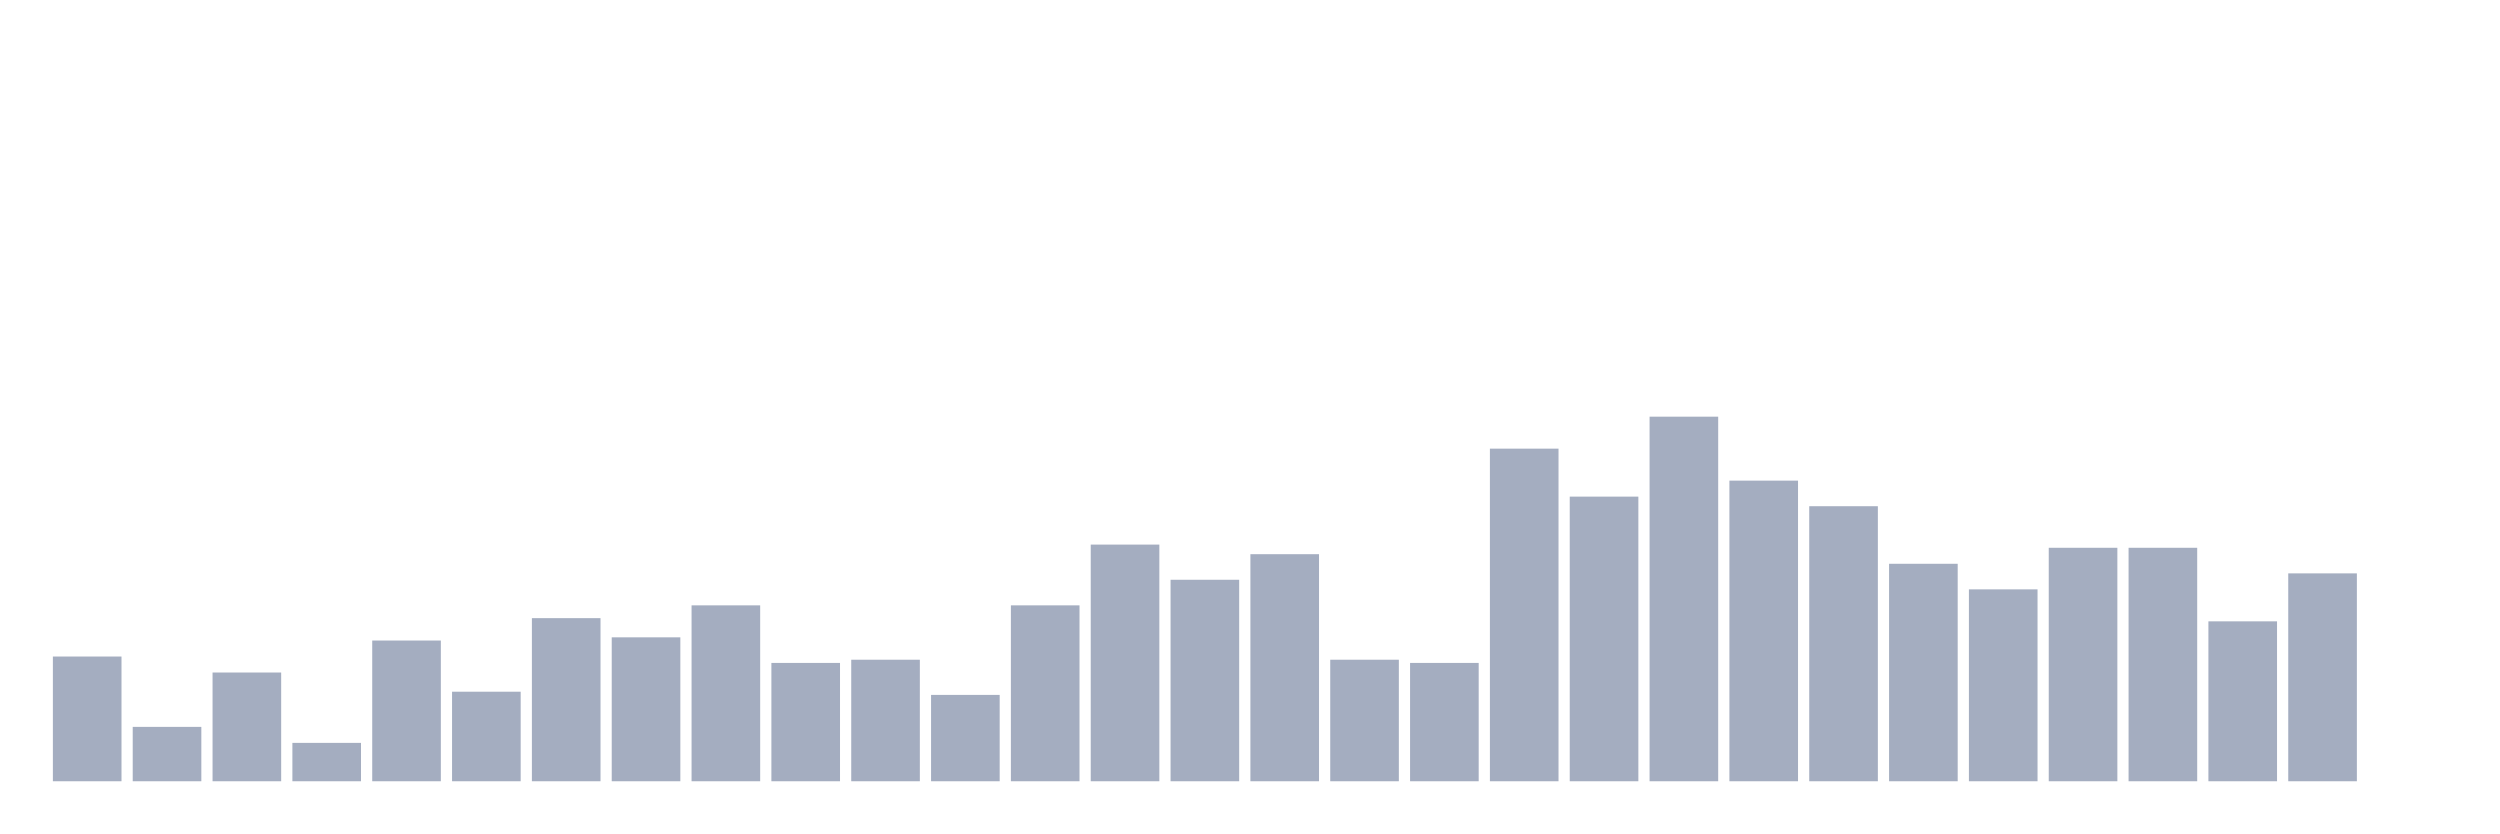
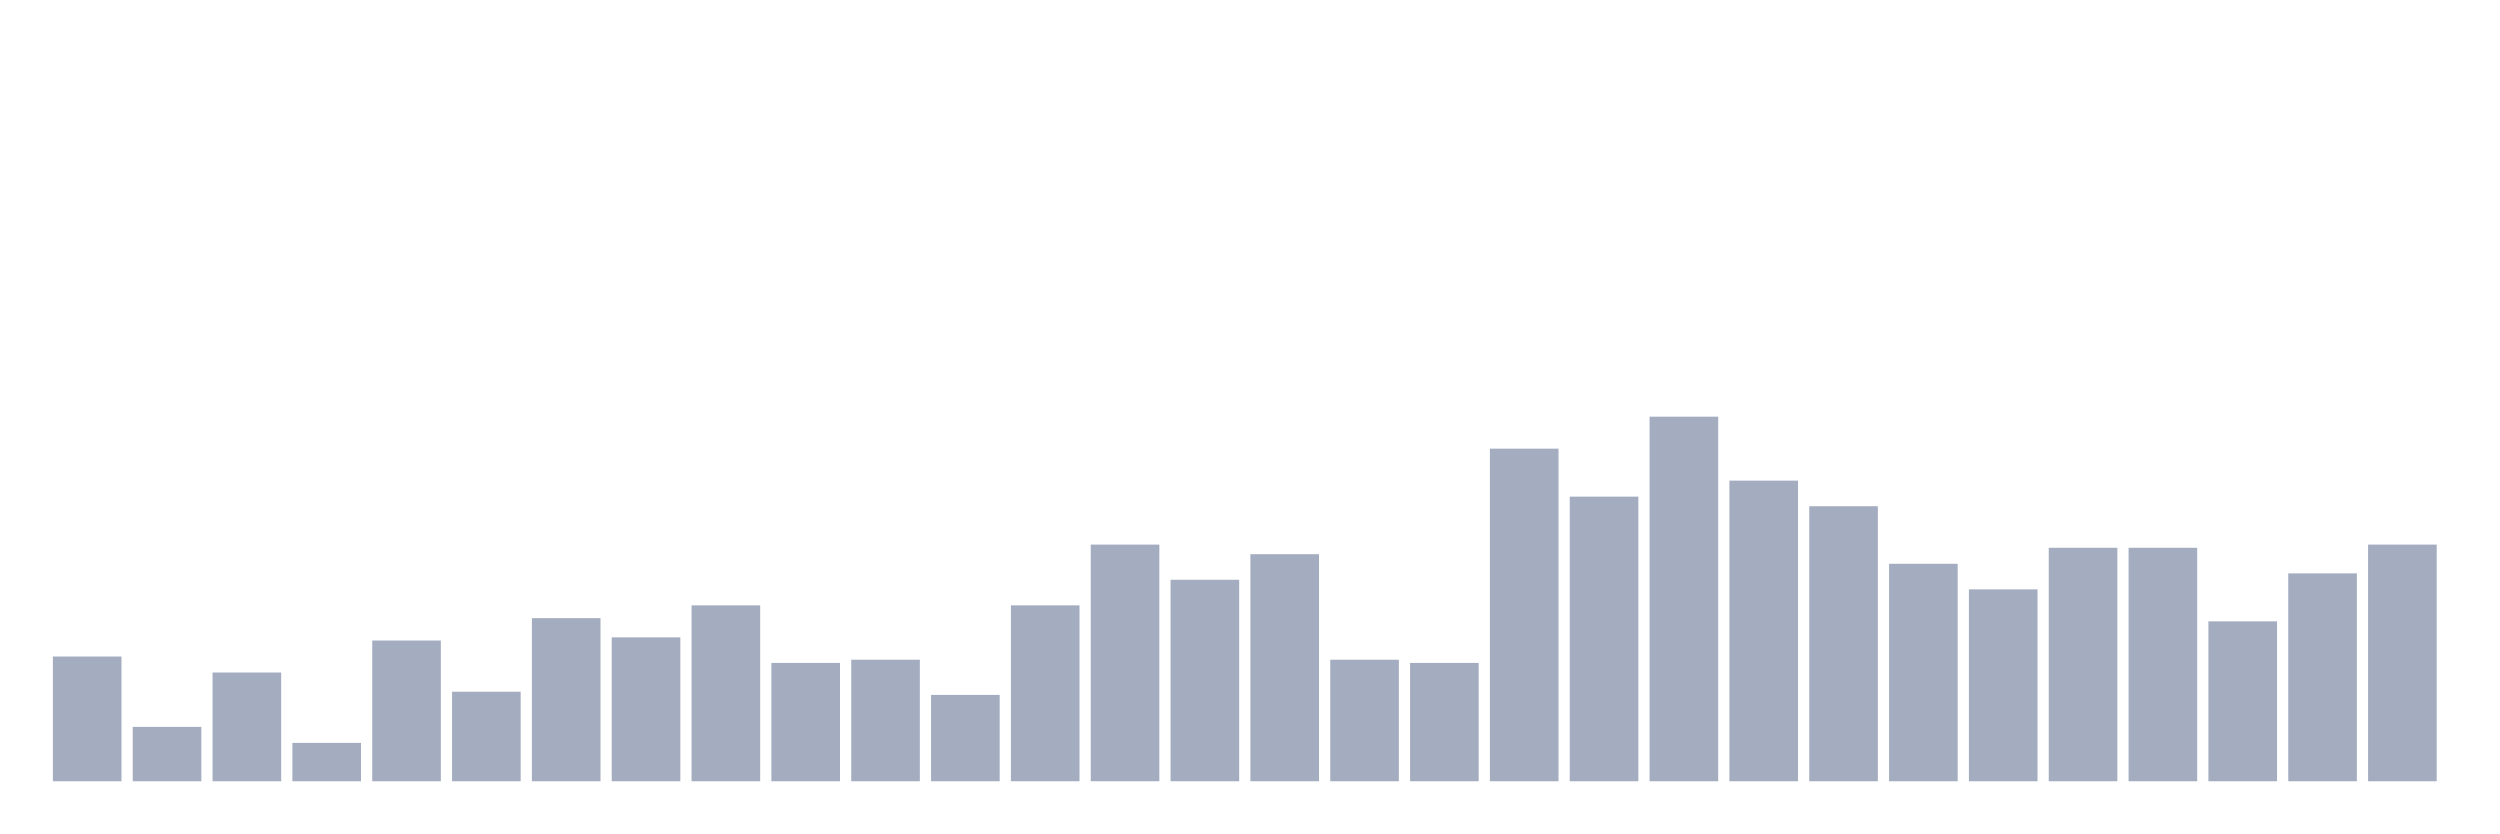
<svg xmlns="http://www.w3.org/2000/svg" viewBox="0 0 480 160">
  <g transform="translate(10,10)">
    <rect class="bar" x="0.153" width="13.175" y="116.053" height="23.947" fill="rgb(164,173,192)" />
    <rect class="bar" x="15.482" width="13.175" y="129.561" height="10.439" fill="rgb(164,173,192)" />
    <rect class="bar" x="30.81" width="13.175" y="119.123" height="20.877" fill="rgb(164,173,192)" />
    <rect class="bar" x="46.138" width="13.175" y="132.632" height="7.368" fill="rgb(164,173,192)" />
    <rect class="bar" x="61.466" width="13.175" y="112.982" height="27.018" fill="rgb(164,173,192)" />
    <rect class="bar" x="76.794" width="13.175" y="122.807" height="17.193" fill="rgb(164,173,192)" />
    <rect class="bar" x="92.123" width="13.175" y="108.684" height="31.316" fill="rgb(164,173,192)" />
    <rect class="bar" x="107.451" width="13.175" y="112.368" height="27.632" fill="rgb(164,173,192)" />
    <rect class="bar" x="122.779" width="13.175" y="106.228" height="33.772" fill="rgb(164,173,192)" />
    <rect class="bar" x="138.107" width="13.175" y="117.281" height="22.719" fill="rgb(164,173,192)" />
    <rect class="bar" x="153.436" width="13.175" y="116.667" height="23.333" fill="rgb(164,173,192)" />
    <rect class="bar" x="168.764" width="13.175" y="123.421" height="16.579" fill="rgb(164,173,192)" />
    <rect class="bar" x="184.092" width="13.175" y="106.228" height="33.772" fill="rgb(164,173,192)" />
    <rect class="bar" x="199.42" width="13.175" y="94.561" height="45.439" fill="rgb(164,173,192)" />
    <rect class="bar" x="214.748" width="13.175" y="101.316" height="38.684" fill="rgb(164,173,192)" />
    <rect class="bar" x="230.077" width="13.175" y="96.404" height="43.596" fill="rgb(164,173,192)" />
    <rect class="bar" x="245.405" width="13.175" y="116.667" height="23.333" fill="rgb(164,173,192)" />
    <rect class="bar" x="260.733" width="13.175" y="117.281" height="22.719" fill="rgb(164,173,192)" />
    <rect class="bar" x="276.061" width="13.175" y="76.14" height="63.86" fill="rgb(164,173,192)" />
    <rect class="bar" x="291.39" width="13.175" y="85.351" height="54.649" fill="rgb(164,173,192)" />
    <rect class="bar" x="306.718" width="13.175" y="70" height="70" fill="rgb(164,173,192)" />
    <rect class="bar" x="322.046" width="13.175" y="82.281" height="57.719" fill="rgb(164,173,192)" />
    <rect class="bar" x="337.374" width="13.175" y="87.193" height="52.807" fill="rgb(164,173,192)" />
    <rect class="bar" x="352.702" width="13.175" y="98.246" height="41.754" fill="rgb(164,173,192)" />
    <rect class="bar" x="368.031" width="13.175" y="103.158" height="36.842" fill="rgb(164,173,192)" />
    <rect class="bar" x="383.359" width="13.175" y="95.175" height="44.825" fill="rgb(164,173,192)" />
    <rect class="bar" x="398.687" width="13.175" y="95.175" height="44.825" fill="rgb(164,173,192)" />
    <rect class="bar" x="414.015" width="13.175" y="109.298" height="30.702" fill="rgb(164,173,192)" />
    <rect class="bar" x="429.344" width="13.175" y="100.088" height="39.912" fill="rgb(164,173,192)" />
-     <rect class="bar" x="444.672" width="13.175" y="140" height="0" fill="rgb(164,173,192)" />
+     <rect class="bar" x="444.672" width="13.175" y="94.561" height="45.439" fill="rgb(164,173,192)" />
  </g>
</svg>
